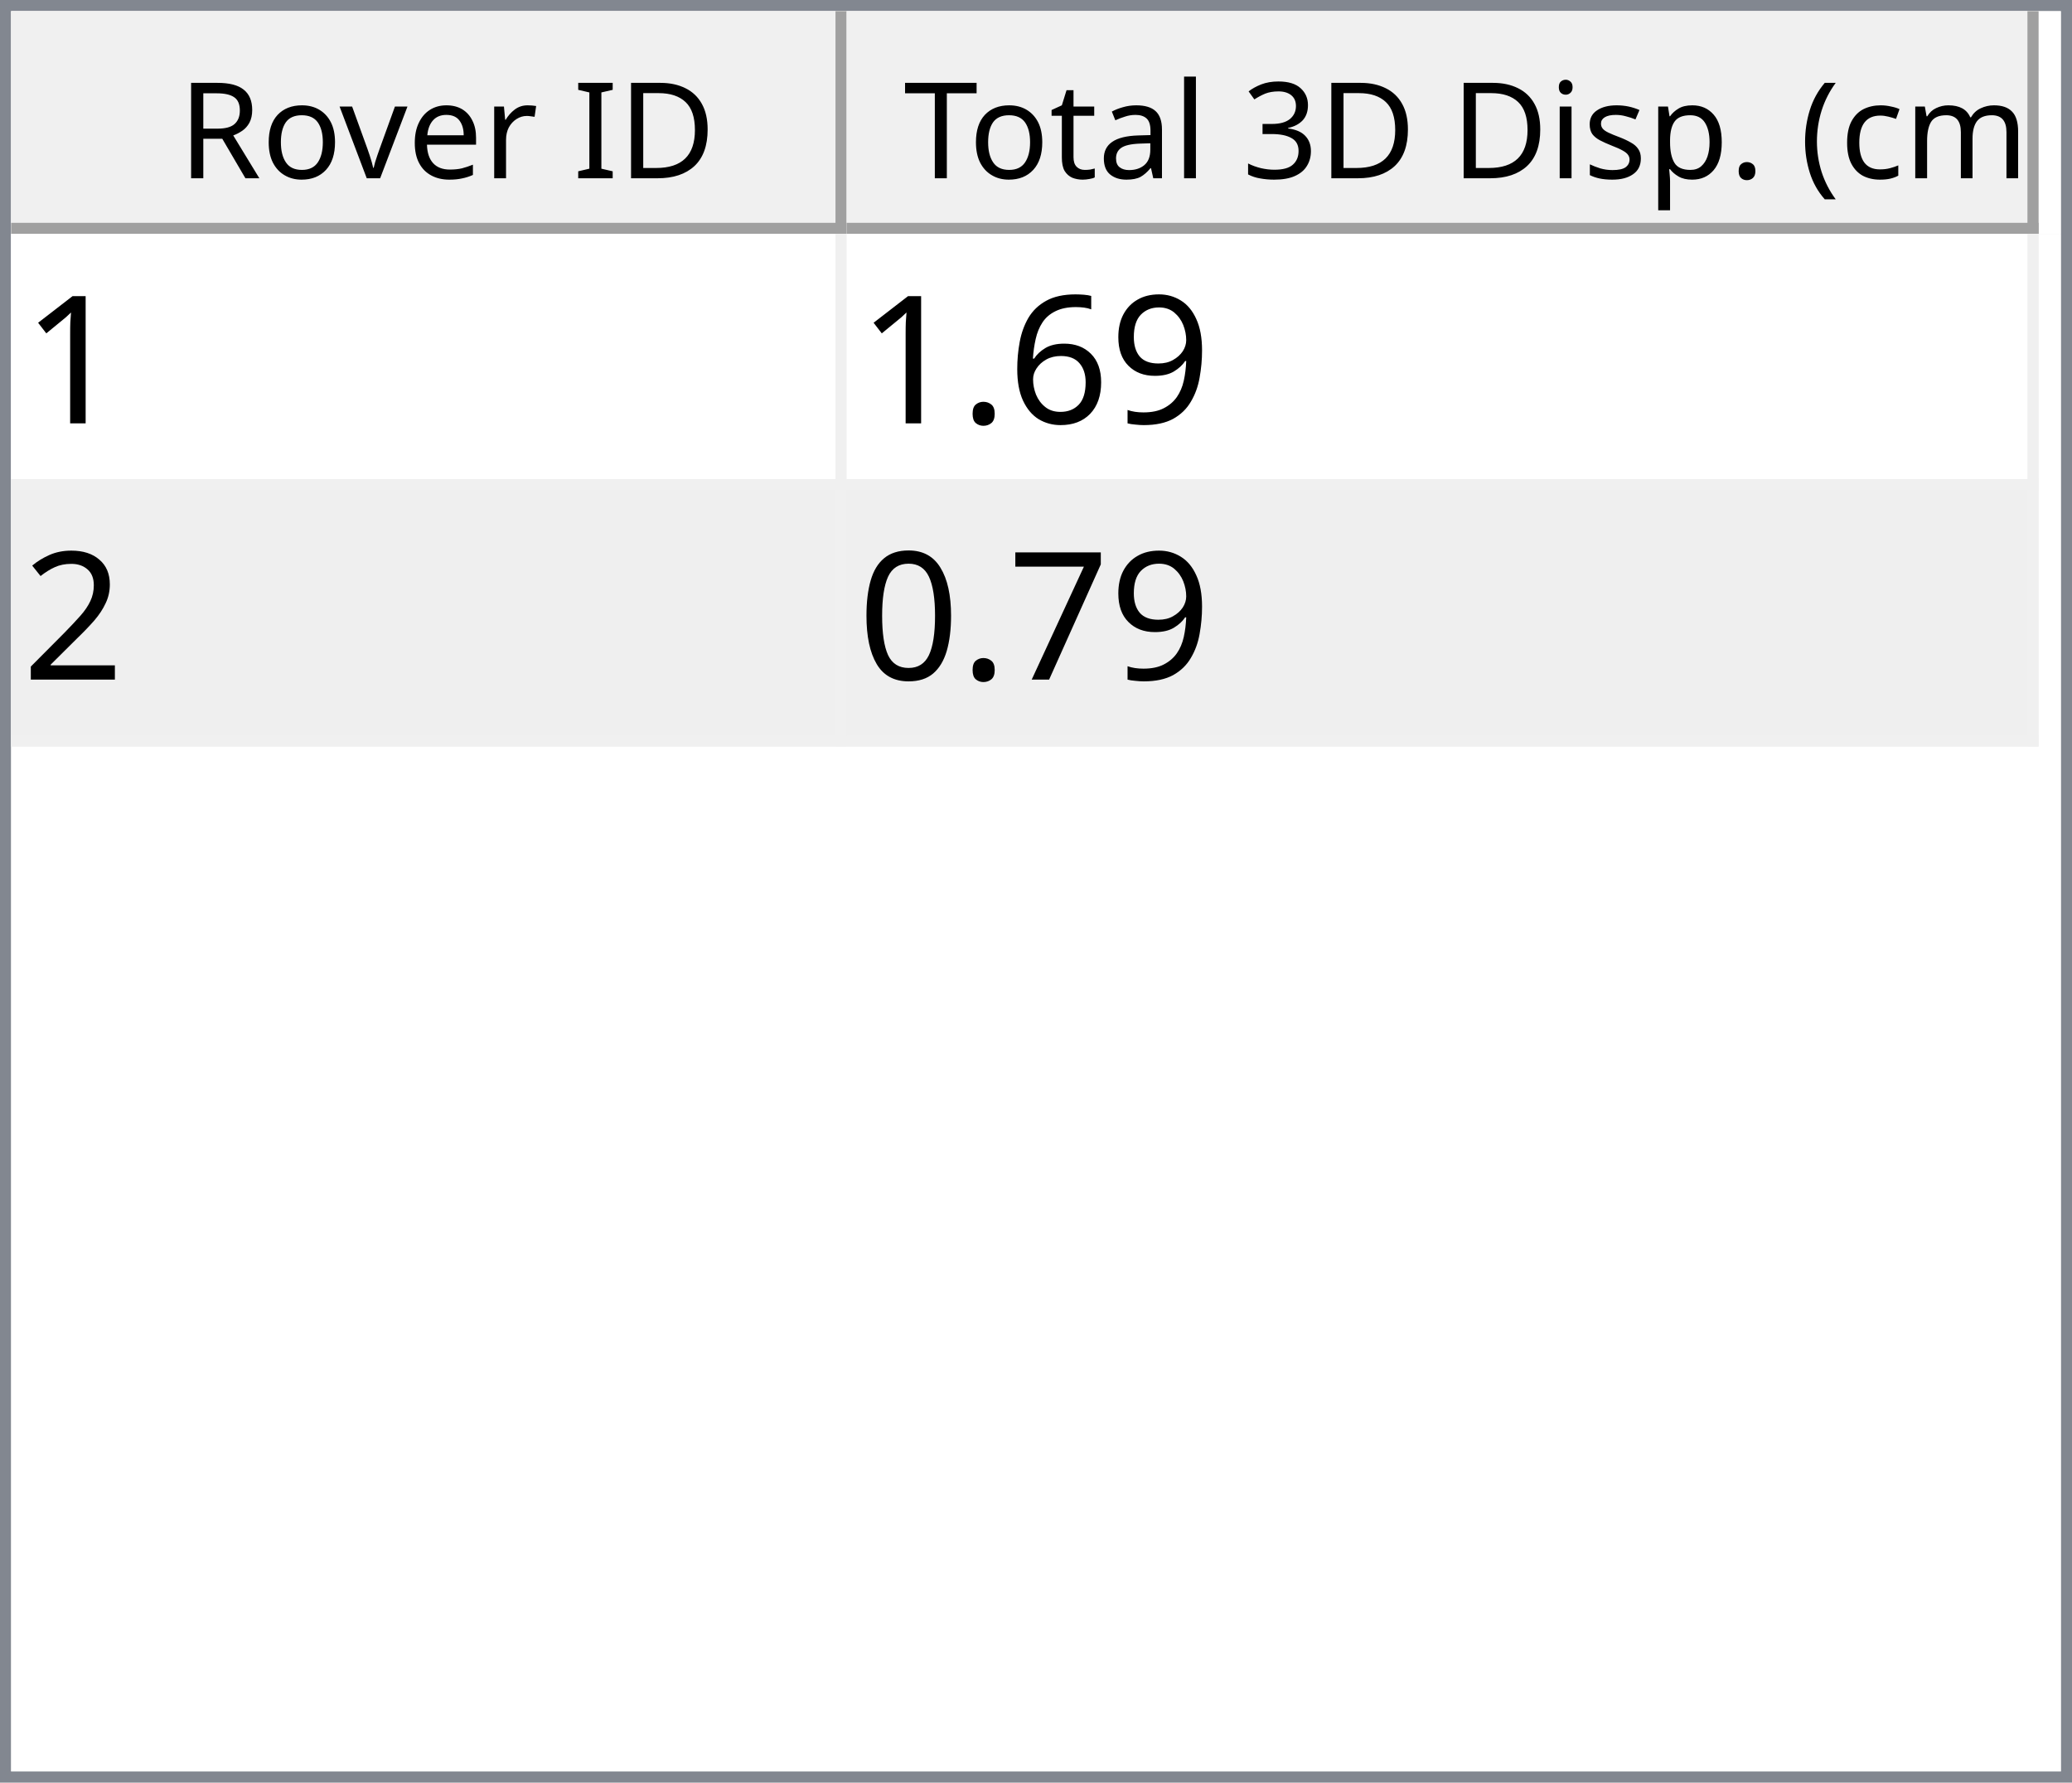
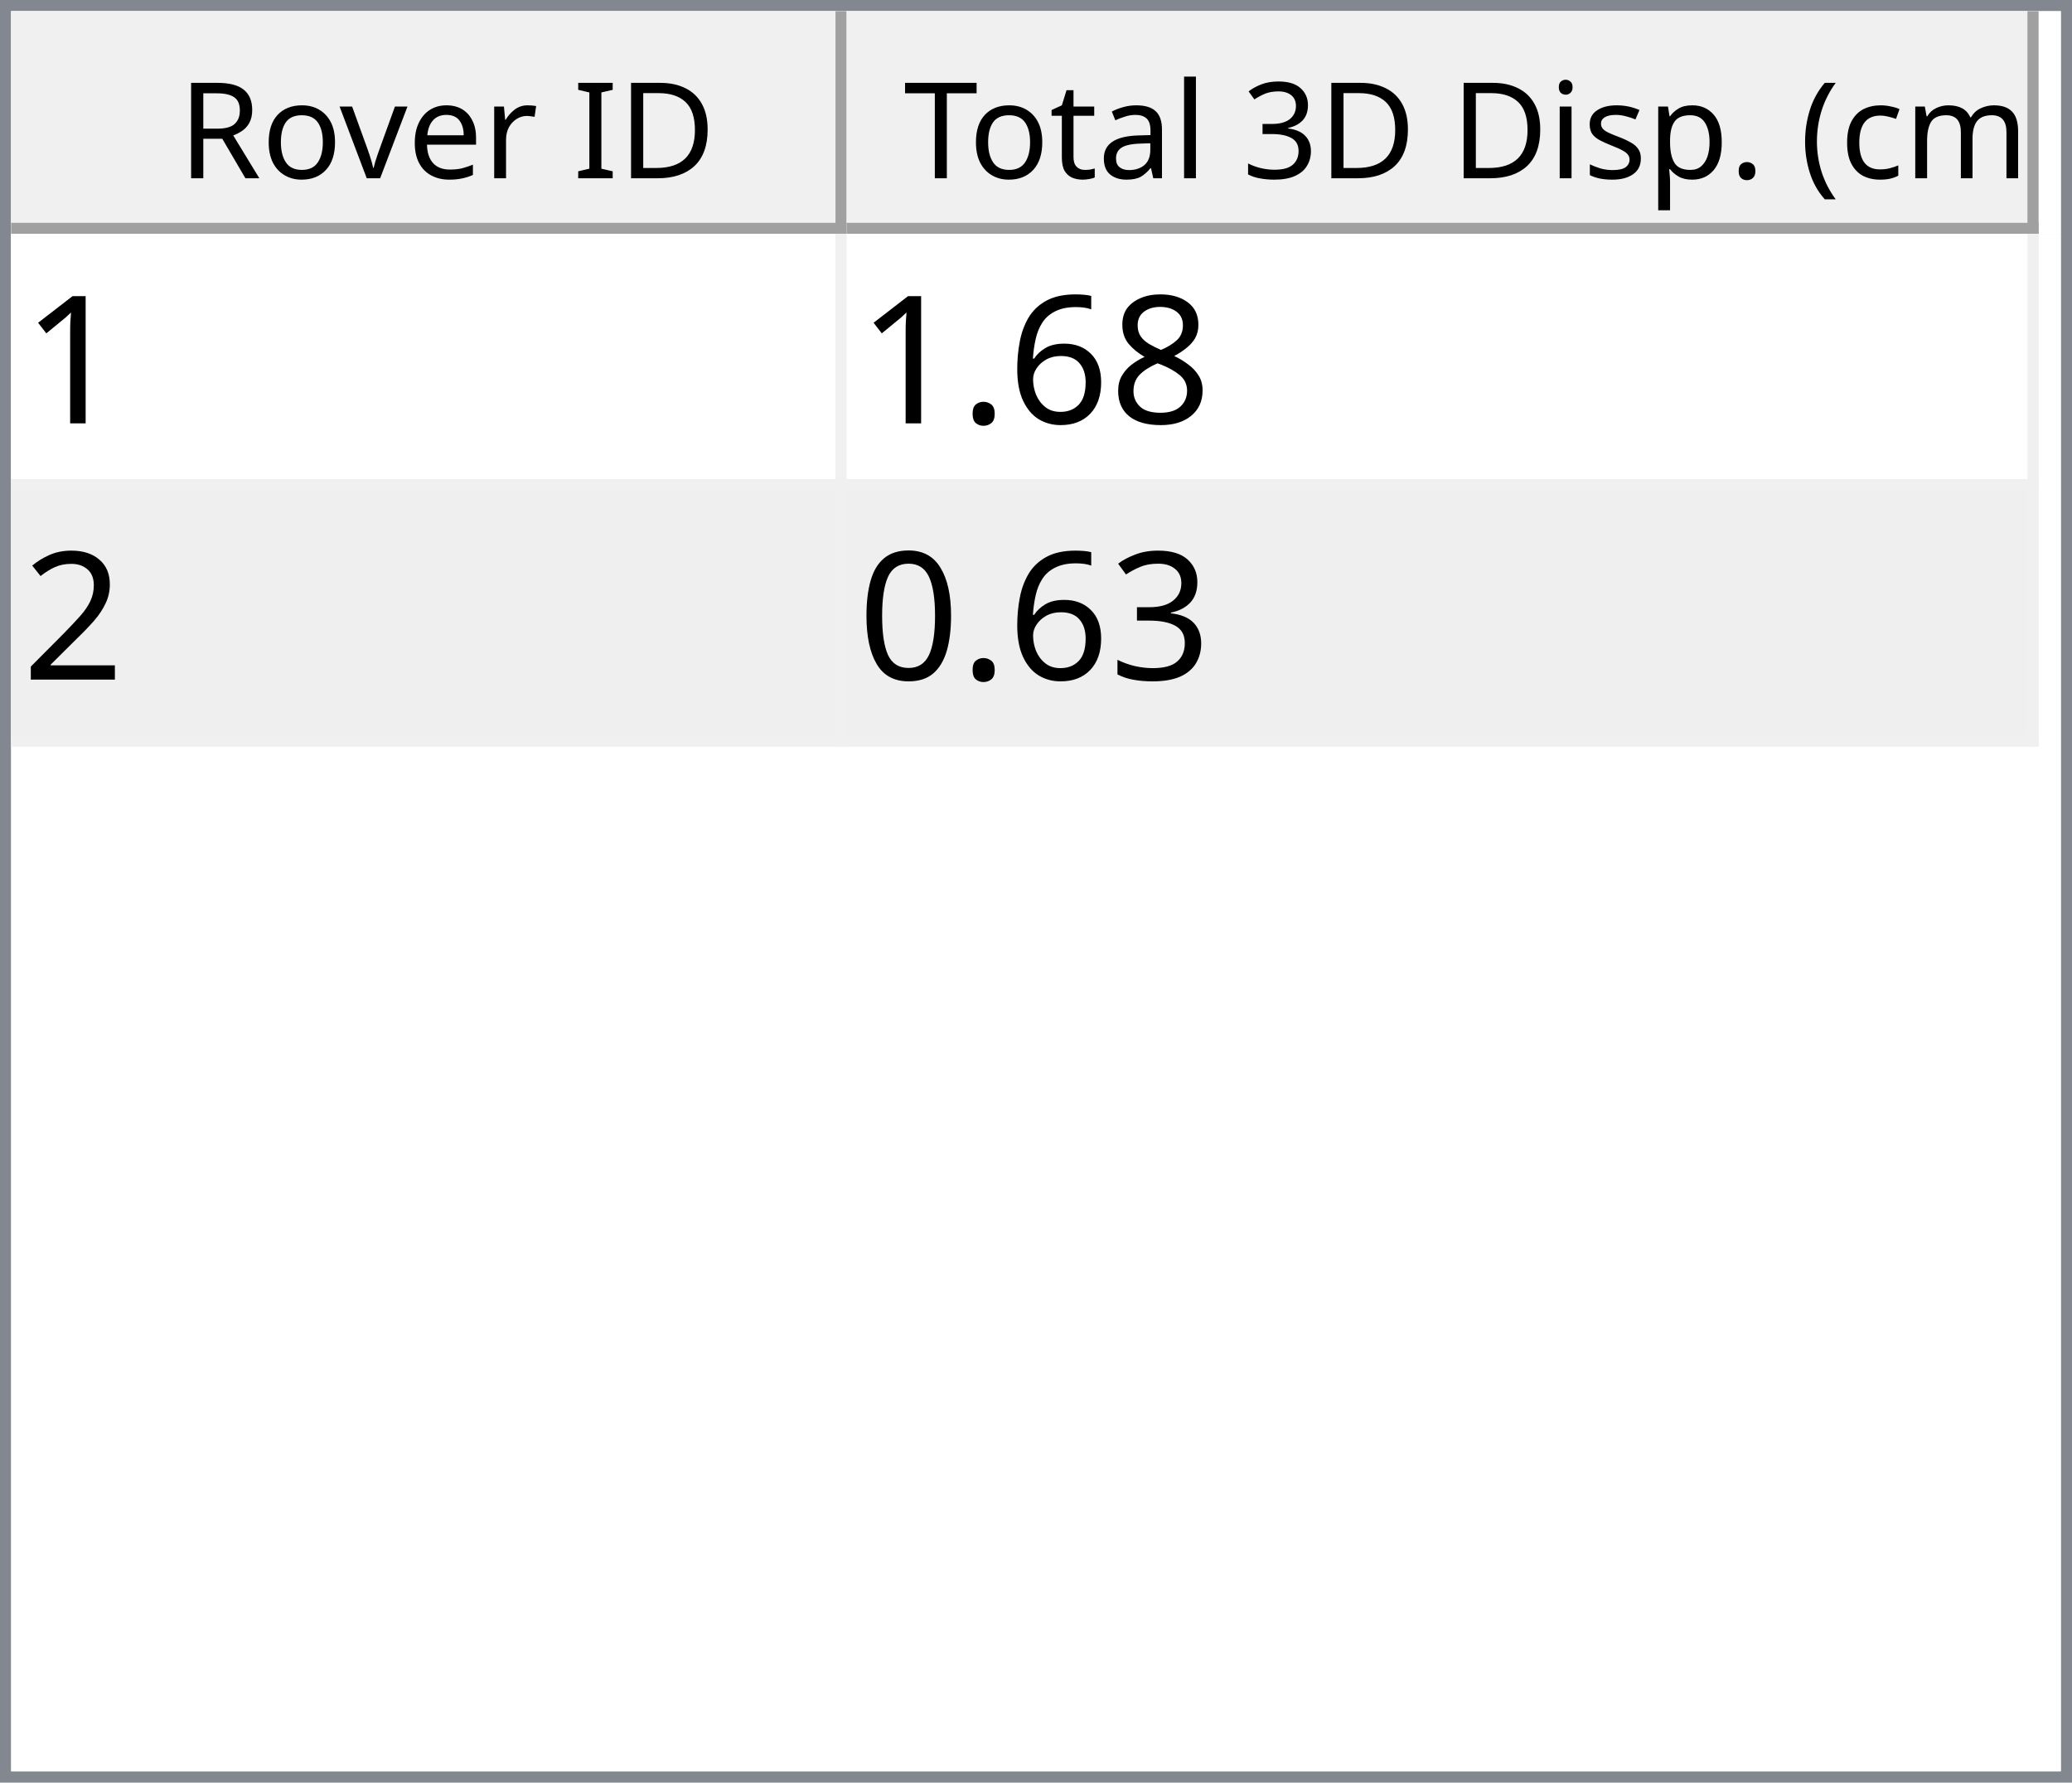
<svg xmlns="http://www.w3.org/2000/svg" style="fill-opacity:1; color-rendering:auto; color-interpolation:auto; text-rendering:auto; stroke:black; stroke-linecap:square; stroke-miterlimit:10; shape-rendering:auto; stroke-opacity:1; fill:black; stroke-dasharray:none; font-weight:normal; stroke-width:1; font-family:'Dialog'; font-style:normal; stroke-linejoin:miter; font-size:12px; stroke-dashoffset:0; image-rendering:auto;" width="186" height="160">
  <defs id="genericDefs" />
  <g>
    <defs id="defs1">
      <clipPath clipPathUnits="userSpaceOnUse" id="clipPath1">
        <path d="M0 0 L186 0 L186 160 L0 160 L0 0 Z" />
      </clipPath>
      <clipPath clipPathUnits="userSpaceOnUse" id="clipPath2">
        <path d="M0 0 L0 160 L186 160 L186 0 Z" />
      </clipPath>
      <clipPath clipPathUnits="userSpaceOnUse" id="clipPath3">
        <path d="M0 0 L0 20 L184 20 L184 0 Z" />
      </clipPath>
      <clipPath clipPathUnits="userSpaceOnUse" id="clipPath4">
        <path d="M0 0 L0 20 L75 20 L75 0 Z" />
      </clipPath>
      <clipPath clipPathUnits="userSpaceOnUse" id="clipPath5">
        <path d="M1 1 L1 19 L74 19 L74 1 Z" />
      </clipPath>
      <clipPath clipPathUnits="userSpaceOnUse" id="clipPath6">
        <path d="M0 0 L0 18 L73 18 L73 0 Z" />
      </clipPath>
      <clipPath clipPathUnits="userSpaceOnUse" id="clipPath7">
        <path d="M-0.5 -0.5 L-0.5 19.5 L74.5 19.5 L74.5 -0.5 Z" />
      </clipPath>
      <clipPath clipPathUnits="userSpaceOnUse" id="clipPath8">
        <path d="M0 0 L0 20 L107 20 L107 0 Z" />
      </clipPath>
      <clipPath clipPathUnits="userSpaceOnUse" id="clipPath9">
        <path d="M1 1 L1 19 L106 19 L106 1 Z" />
      </clipPath>
      <clipPath clipPathUnits="userSpaceOnUse" id="clipPath10">
        <path d="M0 0 L0 18 L105 18 L105 0 Z" />
      </clipPath>
      <clipPath clipPathUnits="userSpaceOnUse" id="clipPath11">
        <path d="M-0.5 -0.5 L-0.5 19.5 L106.5 19.5 L106.5 -0.5 Z" />
      </clipPath>
      <clipPath clipPathUnits="userSpaceOnUse" id="clipPath12">
        <path d="M0 0 L0 138 L184 138 L184 0 Z" />
      </clipPath>
      <clipPath clipPathUnits="userSpaceOnUse" id="clipPath13">
        <path d="M0 0 L0 46 L182 46 L182 0 Z" />
      </clipPath>
      <clipPath clipPathUnits="userSpaceOnUse" id="clipPath14">
        <path d="M-0.5 -0.5 L-0.5 45.5 L181.5 45.5 L181.5 -0.5 Z" />
      </clipPath>
      <clipPath clipPathUnits="userSpaceOnUse" id="clipPath15">
        <path d="M0 0 L0 22 L74 22 L74 0 Z" />
      </clipPath>
      <clipPath clipPathUnits="userSpaceOnUse" id="clipPath16">
        <path d="M0 0 L0 22 L106 22 L106 0 Z" />
      </clipPath>
      <font horiz-adv-x="64.551" id="font1">
        <font-face ascent="107.91" descent="25.098" units-per-em="100" style="font-style:normal; font-family:Segoe UI; font-weight:normal;" />
        <missing-glyph horiz-adv-x="64.551" d="M8.109 0 L8.109 68.266 L56.453 68.266 L56.453 0 L8.109 0 ZM15.328 7.234 L49.219 7.234 L49.219 61.031 L15.328 61.031 L15.328 7.234 Z" />
        <glyph unicode="D" horiz-adv-x="70.117" d="M9.188 0 L9.188 70.016 L28.516 70.016 Q65.531 70.016 65.531 35.891 Q65.531 19.672 55.25 9.836 Q44.969 0 27.734 0 L9.188 0 ZM17.391 62.594 L17.391 7.422 L27.828 7.422 Q41.609 7.422 49.273 14.797 Q56.938 22.172 56.938 35.688 Q56.938 62.594 28.328 62.594 L17.391 62.594 Z" />
        <glyph unicode="I" horiz-adv-x="26.611" d="M17.391 0 L9.188 0 L9.188 70.016 L17.391 70.016 L17.391 0 Z" />
        <glyph unicode=" " horiz-adv-x="27.393" d="" />
        <glyph unicode="r" horiz-adv-x="34.766" d="M34.188 41.891 Q32.078 43.5 28.125 43.5 Q23 43.5 19.555 38.672 Q16.109 33.844 16.109 25.484 L16.109 0 L8.109 0 L8.109 50 L16.109 50 L16.109 39.703 L16.312 39.703 Q18.016 44.969 21.531 47.922 Q25.047 50.875 29.391 50.875 Q32.516 50.875 34.188 50.203 L34.188 41.891 Z" />
        <glyph unicode="e" horiz-adv-x="52.295" d="M48.297 23 L12.984 23 Q13.188 14.656 17.484 10.109 Q21.781 5.562 29.297 5.562 Q37.75 5.562 44.828 11.141 L44.828 3.609 Q38.234 -1.172 27.391 -1.172 Q16.797 -1.172 10.742 5.641 Q4.688 12.453 4.688 24.812 Q4.688 36.469 11.305 43.82 Q17.922 51.172 27.734 51.172 Q37.547 51.172 42.922 44.828 Q48.297 38.484 48.297 27.203 L48.297 23 ZM40.094 29.781 Q40.047 36.719 36.75 40.578 Q33.453 44.438 27.594 44.438 Q21.922 44.438 17.969 40.383 Q14.016 36.328 13.094 29.781 L40.094 29.781 Z" />
        <glyph unicode="v" horiz-adv-x="47.9" d="M47.406 50 L27.484 0 L19.625 0 L0.688 50 L9.469 50 L22.172 13.672 Q23.578 9.672 23.922 6.688 L24.125 6.688 Q24.609 10.453 25.688 13.484 L38.969 50 L47.406 50 Z" />
        <glyph unicode="o" horiz-adv-x="58.594" d="M29 -1.172 Q17.922 -1.172 11.305 5.836 Q4.688 12.844 4.688 24.422 Q4.688 37.016 11.57 44.094 Q18.453 51.172 30.172 51.172 Q41.359 51.172 47.633 44.289 Q53.906 37.406 53.906 25.203 Q53.906 13.234 47.141 6.031 Q40.375 -1.172 29 -1.172 ZM29.594 44.438 Q21.875 44.438 17.383 39.188 Q12.891 33.938 12.891 24.703 Q12.891 15.828 17.43 10.695 Q21.969 5.562 29.594 5.562 Q37.359 5.562 41.531 10.594 Q45.703 15.625 45.703 24.906 Q45.703 34.281 41.531 39.359 Q37.359 44.438 29.594 44.438 Z" />
        <glyph unicode="R" horiz-adv-x="59.814" d="M59.375 0 L49.609 0 L37.891 19.625 Q36.281 22.359 34.766 24.289 Q33.25 26.219 31.664 27.438 Q30.078 28.656 28.25 29.219 Q26.422 29.781 24.125 29.781 L17.391 29.781 L17.391 0 L9.188 0 L9.188 70.016 L30.078 70.016 Q34.672 70.016 38.555 68.867 Q42.438 67.719 45.289 65.375 Q48.141 63.031 49.758 59.547 Q51.375 56.062 51.375 51.375 Q51.375 47.703 50.273 44.656 Q49.172 41.609 47.148 39.211 Q45.125 36.812 42.266 35.133 Q39.406 33.453 35.844 32.516 L35.844 32.328 Q37.594 31.547 38.891 30.547 Q40.188 29.547 41.359 28.18 Q42.531 26.812 43.68 25.078 Q44.828 23.344 46.234 21.047 L59.375 0 ZM17.391 62.594 L17.391 37.203 L28.516 37.203 Q31.594 37.203 34.203 38.133 Q36.812 39.062 38.719 40.797 Q40.625 42.531 41.703 45.047 Q42.781 47.562 42.781 50.688 Q42.781 56.297 39.141 59.445 Q35.5 62.594 28.609 62.594 L17.391 62.594 Z" />
        <glyph unicode=")" horiz-adv-x="30.176" d="M8.297 -15.922 L1.172 -15.922 Q16.406 2.344 16.406 26.812 Q16.406 51.469 1.078 70.016 L8.297 70.016 Q23.531 52.156 23.531 26.703 Q23.531 1.375 8.297 -15.922 Z" />
        <glyph unicode="m" horiz-adv-x="86.133" d="M79.109 0 L71.094 0 L71.094 28.719 Q71.094 37.016 68.531 40.727 Q65.969 44.438 59.906 44.438 Q54.781 44.438 51.195 39.75 Q47.609 35.062 47.609 28.516 L47.609 0 L39.594 0 L39.594 29.688 Q39.594 44.438 28.219 44.438 Q22.953 44.438 19.531 40.016 Q16.109 35.594 16.109 28.516 L16.109 0 L8.109 0 L8.109 50 L16.109 50 L16.109 42.094 L16.312 42.094 Q21.625 51.172 31.844 51.172 Q36.969 51.172 40.773 48.312 Q44.578 45.453 46 40.828 Q51.562 51.172 62.594 51.172 Q79.109 51.172 79.109 30.812 L79.109 0 Z" />
        <glyph unicode="c" horiz-adv-x="46.191" d="M42.188 2.297 Q36.422 -1.172 28.516 -1.172 Q17.828 -1.172 11.258 5.789 Q4.688 12.75 4.688 23.828 Q4.688 36.188 11.766 43.68 Q18.844 51.172 30.672 51.172 Q37.25 51.172 42.281 48.734 L42.281 40.531 Q36.719 44.438 30.375 44.438 Q22.703 44.438 17.797 38.945 Q12.891 33.453 12.891 24.516 Q12.891 15.719 17.508 10.641 Q22.125 5.562 29.891 5.562 Q36.422 5.562 42.188 9.906 L42.188 2.297 Z" />
        <glyph unicode="(" horiz-adv-x="30.176" d="M29.109 -15.922 L21.969 -15.922 Q6.844 1.375 6.844 26.703 Q6.844 52.156 21.969 70.016 L29.203 70.016 Q13.875 51.469 13.875 26.812 Q13.875 2.344 29.109 -15.922 Z" />
        <glyph unicode="." horiz-adv-x="21.68" d="M10.891 -1.078 Q8.641 -1.078 7.055 0.539 Q5.469 2.156 5.469 4.391 Q5.469 6.641 7.055 8.273 Q8.641 9.906 10.891 9.906 Q13.188 9.906 14.797 8.273 Q16.406 6.641 16.406 4.391 Q16.406 2.156 14.797 0.539 Q13.188 -1.078 10.891 -1.078 Z" />
        <glyph unicode="p" horiz-adv-x="58.789" d="M16.312 7.234 L16.109 7.234 L16.109 -23 L8.109 -23 L8.109 50 L16.109 50 L16.109 41.219 L16.312 41.219 Q22.219 51.172 33.594 51.172 Q43.266 51.172 48.688 44.461 Q54.109 37.75 54.109 26.469 Q54.109 13.922 48 6.375 Q41.891 -1.172 31.297 -1.172 Q21.578 -1.172 16.312 7.234 ZM16.109 27.391 L16.109 20.406 Q16.109 14.203 20.141 9.883 Q24.172 5.562 30.375 5.562 Q37.641 5.562 41.773 11.133 Q45.906 16.703 45.906 26.609 Q45.906 34.969 42.047 39.703 Q38.188 44.438 31.594 44.438 Q24.609 44.438 20.359 39.578 Q16.109 34.719 16.109 27.391 Z" />
        <glyph unicode="s" horiz-adv-x="42.432" d="M5.078 1.812 L5.078 10.406 Q11.625 5.562 19.484 5.562 Q30.031 5.562 30.031 12.594 Q30.031 14.594 29.125 15.992 Q28.219 17.391 26.68 18.461 Q25.141 19.531 23.07 20.383 Q21 21.234 18.609 22.172 Q15.281 23.484 12.766 24.828 Q10.25 26.172 8.57 27.859 Q6.891 29.547 6.031 31.695 Q5.172 33.844 5.172 36.719 Q5.172 40.234 6.789 42.945 Q8.406 45.656 11.086 47.484 Q13.766 49.312 17.211 50.242 Q20.656 51.172 24.312 51.172 Q30.812 51.172 35.938 48.922 L35.938 40.828 Q30.422 44.438 23.25 44.438 Q21 44.438 19.195 43.922 Q17.391 43.406 16.094 42.477 Q14.797 41.547 14.086 40.258 Q13.375 38.969 13.375 37.406 Q13.375 35.453 14.086 34.133 Q14.797 32.812 16.164 31.789 Q17.531 30.766 19.484 29.938 Q21.438 29.109 23.922 28.125 Q27.25 26.859 29.883 25.516 Q32.516 24.172 34.375 22.484 Q36.234 20.797 37.234 18.602 Q38.234 16.406 38.234 13.375 Q38.234 9.672 36.602 6.938 Q34.969 4.203 32.234 2.398 Q29.5 0.594 25.93 -0.289 Q22.359 -1.172 18.453 -1.172 Q10.75 -1.172 5.078 1.812 Z" />
        <glyph unicode="i" horiz-adv-x="24.219" d="M12.203 62.703 Q10.062 62.703 8.547 64.164 Q7.031 65.625 7.031 67.875 Q7.031 70.125 8.547 71.609 Q10.062 73.094 12.203 73.094 Q14.406 73.094 15.945 71.609 Q17.484 70.125 17.484 67.875 Q17.484 65.719 15.945 64.211 Q14.406 62.703 12.203 62.703 ZM16.109 0 L8.109 0 L8.109 50 L16.109 50 L16.109 0 Z" />
        <glyph unicode="3" horiz-adv-x="53.906" d="M46.531 19.828 Q46.531 15.094 44.75 11.211 Q42.969 7.328 39.719 4.57 Q36.469 1.812 31.93 0.297 Q27.391 -1.219 21.922 -1.219 Q11.922 -1.219 6 2.594 L6 11.188 Q13.094 5.609 22.219 5.609 Q25.875 5.609 28.828 6.539 Q31.781 7.469 33.906 9.227 Q36.031 10.984 37.18 13.477 Q38.328 15.969 38.328 19.094 Q38.328 32.812 18.797 32.812 L12.984 32.812 L12.984 39.594 L18.5 39.594 Q35.797 39.594 35.797 52.484 Q35.797 64.406 22.609 64.406 Q15.188 64.406 8.688 59.422 L8.688 67.188 Q15.375 71.188 24.609 71.188 Q29 71.188 32.57 69.969 Q36.141 68.75 38.68 66.555 Q41.219 64.359 42.609 61.281 Q44 58.203 44 54.5 Q44 40.672 30.031 36.719 L30.031 36.531 Q33.594 36.141 36.625 34.797 Q39.656 33.453 41.852 31.305 Q44.047 29.156 45.289 26.25 Q46.531 23.344 46.531 19.828 Z" />
        <glyph unicode="l" horiz-adv-x="24.219" d="M16.109 0 L8.109 0 L8.109 74.031 L16.109 74.031 L16.109 0 Z" />
        <glyph unicode="a" horiz-adv-x="50.879" d="M43.891 0 L35.891 0 L35.891 7.812 L35.688 7.812 Q30.469 -1.172 20.312 -1.172 Q12.844 -1.172 8.617 2.781 Q4.391 6.734 4.391 13.281 Q4.391 27.297 20.906 29.594 L35.891 31.688 Q35.891 44.438 25.594 44.438 Q16.547 44.438 9.281 38.281 L9.281 46.484 Q16.656 51.172 26.266 51.172 Q43.891 51.172 43.891 32.516 L43.891 0 ZM35.891 25.297 L23.828 23.641 Q18.266 22.859 15.43 20.875 Q12.594 18.891 12.594 13.875 Q12.594 10.203 15.211 7.883 Q17.828 5.562 22.172 5.562 Q28.125 5.562 32.008 9.742 Q35.891 13.922 35.891 20.312 L35.891 25.297 Z" />
        <glyph unicode="t" horiz-adv-x="33.887" d="M31.297 0.484 Q28.469 -1.078 23.828 -1.078 Q10.688 -1.078 10.688 13.578 L10.688 43.172 L2.094 43.172 L2.094 50 L10.688 50 L10.688 62.203 L18.703 64.797 L18.703 50 L31.297 50 L31.297 43.172 L18.703 43.172 L18.703 14.984 Q18.703 9.969 20.414 7.82 Q22.125 5.672 26.078 5.672 Q29.109 5.672 31.297 7.328 L31.297 0.484 Z" />
        <glyph unicode="T" horiz-adv-x="52.393" d="M50.594 62.594 L30.375 62.594 L30.375 0 L22.172 0 L22.172 62.594 L2 62.594 L2 70.016 L50.594 70.016 L50.594 62.594 Z" />
      </font>
      <font horiz-adv-x="75.0" id="font2">
        <font-face ascent="100.537" descent="21.973" units-per-em="100" style="font-style:normal; font-family:sans-serif; font-weight:normal;" />
        <missing-glyph horiz-adv-x="75.0" d="M12.5 0 L12.5 62.5 L62.5 62.5 L62.5 0 L12.5 0 ZM14.062 1.562 L60.938 1.562 L60.938 60.938 L14.062 60.938 L14.062 1.562 Z" />
        <glyph unicode="1" horiz-adv-x="55.615" d="M37.25 0 L28.469 0 L28.469 56 Q25.297 52.984 20.141 49.953 Q14.984 46.922 10.891 45.406 L10.891 53.906 Q18.266 57.375 23.781 62.305 Q29.297 67.234 31.594 71.875 L37.25 71.875 L37.25 0 Z" />
-         <glyph unicode="9" horiz-adv-x="55.615" d="M5.469 16.547 L13.922 17.328 Q14.984 11.375 18.016 8.688 Q21.047 6 25.781 6 Q29.828 6 32.883 7.859 Q35.938 9.719 37.891 12.82 Q39.844 15.922 41.164 21.195 Q42.484 26.469 42.484 31.938 Q42.484 32.516 42.438 33.688 Q39.797 29.5 35.234 26.883 Q30.672 24.266 25.344 24.266 Q16.453 24.266 10.305 30.711 Q4.156 37.156 4.156 47.703 Q4.156 58.594 10.578 65.234 Q17 71.875 26.656 71.875 Q33.641 71.875 39.43 68.117 Q45.219 64.359 48.219 57.398 Q51.219 50.438 51.219 37.25 Q51.219 23.531 48.242 15.406 Q45.266 7.281 39.383 3.031 Q33.5 -1.219 25.594 -1.219 Q17.188 -1.219 11.867 3.445 Q6.547 8.109 5.469 16.547 ZM41.453 48.141 Q41.453 55.719 37.43 60.156 Q33.406 64.594 27.734 64.594 Q21.875 64.594 17.531 59.812 Q13.188 55.031 13.188 47.406 Q13.188 40.578 17.312 36.305 Q21.438 32.031 27.484 32.031 Q33.594 32.031 37.523 36.305 Q41.453 40.578 41.453 48.141 Z" />
+         <glyph unicode="8" horiz-adv-x="55.615" d="M17.672 38.812 Q12.203 40.828 9.57 44.539 Q6.938 48.25 6.938 53.422 Q6.938 61.234 12.555 66.555 Q18.172 71.875 27.484 71.875 Q36.859 71.875 42.578 66.43 Q48.297 60.984 48.297 53.172 Q48.297 48.188 45.68 44.508 Q43.062 40.828 37.75 38.812 Q44.344 36.672 47.781 31.883 Q51.219 27.094 51.219 20.453 Q51.219 11.281 44.727 5.031 Q38.234 -1.219 27.641 -1.219 Q17.047 -1.219 10.547 5.055 Q4.047 11.328 4.047 20.703 Q4.047 27.688 7.594 32.398 Q11.141 37.109 17.672 38.812 ZM15.922 53.719 Q15.922 48.641 19.195 45.414 Q22.469 42.188 27.688 42.188 Q32.766 42.188 36.016 45.383 Q39.266 48.578 39.266 53.219 Q39.266 58.062 35.914 61.359 Q32.562 64.656 27.594 64.656 Q22.562 64.656 19.242 61.43 Q15.922 58.203 15.922 53.719 ZM13.094 20.656 Q13.094 16.891 14.875 13.375 Q16.656 9.859 20.172 7.93 Q23.688 6 27.734 6 Q34.031 6 38.133 10.055 Q42.234 14.109 42.234 20.359 Q42.234 26.703 38.016 30.859 Q33.797 35.016 27.438 35.016 Q21.234 35.016 17.164 30.914 Q13.094 26.812 13.094 20.656 Z" />
        <glyph unicode="6" horiz-adv-x="55.615" d="M49.75 54.047 L41.016 53.375 Q39.844 58.547 37.703 60.891 Q34.125 64.656 28.906 64.656 Q24.703 64.656 21.531 62.312 Q17.391 59.281 14.992 53.469 Q12.594 47.656 12.5 36.922 Q15.672 41.75 20.266 44.094 Q24.859 46.438 29.891 46.438 Q38.672 46.438 44.852 39.969 Q51.031 33.5 51.031 23.25 Q51.031 16.5 48.125 10.719 Q45.219 4.938 40.141 1.859 Q35.062 -1.219 28.609 -1.219 Q17.625 -1.219 10.695 6.859 Q3.766 14.938 3.766 33.5 Q3.766 54.25 11.422 63.672 Q18.109 71.875 29.438 71.875 Q37.891 71.875 43.289 67.141 Q48.688 62.406 49.75 54.047 ZM13.875 23.188 Q13.875 18.656 15.797 14.508 Q17.719 10.359 21.188 8.18 Q24.656 6 28.469 6 Q34.031 6 38.039 10.492 Q42.047 14.984 42.047 22.703 Q42.047 30.125 38.086 34.398 Q34.125 38.672 28.125 38.672 Q22.172 38.672 18.023 34.398 Q13.875 30.125 13.875 23.188 Z" />
        <glyph unicode="." horiz-adv-x="27.783" d="M9.078 0 L9.078 10.016 L19.094 10.016 L19.094 0 L9.078 0 Z" />
        <glyph unicode="2" horiz-adv-x="55.615" d="M50.344 8.453 L50.344 0 L3.031 0 Q2.938 3.172 4.047 6.109 Q5.859 10.938 9.836 15.625 Q13.812 20.312 21.344 26.469 Q33.016 36.031 37.117 41.625 Q41.219 47.219 41.219 52.203 Q41.219 57.422 37.477 61.008 Q33.734 64.594 27.734 64.594 Q21.391 64.594 17.578 60.789 Q13.766 56.984 13.719 50.25 L4.688 51.172 Q5.609 61.281 11.664 66.578 Q17.719 71.875 27.938 71.875 Q38.234 71.875 44.242 66.164 Q50.25 60.453 50.25 52 Q50.25 47.703 48.492 43.555 Q46.734 39.406 42.656 34.812 Q38.578 30.219 29.109 22.219 Q21.188 15.578 18.945 13.211 Q16.703 10.844 15.234 8.453 L50.344 8.453 Z" />
-         <glyph unicode="7" horiz-adv-x="55.615" d="M4.734 62.203 L4.734 70.656 L51.078 70.656 L51.078 63.812 Q44.234 56.547 37.523 44.484 Q30.812 32.422 27.156 19.672 Q24.516 10.688 23.781 0 L14.75 0 Q14.891 8.453 18.062 20.414 Q21.234 32.375 27.172 43.484 Q33.109 54.594 39.797 62.203 L4.734 62.203 Z" />
+         <glyph unicode="3" horiz-adv-x="55.615" d="M4.203 18.891 L12.984 20.062 Q14.5 12.594 18.141 9.297 Q21.781 6 27 6 Q33.203 6 37.477 10.297 Q41.75 14.594 41.75 20.953 Q41.75 27 37.797 30.93 Q33.844 34.859 27.734 34.859 Q25.25 34.859 21.531 33.891 L22.516 41.609 Q23.391 41.5 23.922 41.5 Q29.547 41.5 34.039 44.43 Q38.531 47.359 38.531 53.469 Q38.531 58.297 35.258 61.477 Q31.984 64.656 26.812 64.656 Q21.688 64.656 18.266 61.43 Q14.844 58.203 13.875 51.766 L5.078 53.328 Q6.688 62.156 12.398 67.016 Q18.109 71.875 26.609 71.875 Q32.469 71.875 37.398 69.359 Q42.328 66.844 44.945 62.5 Q47.562 58.156 47.562 53.266 Q47.562 48.641 45.07 44.828 Q42.578 41.016 37.703 38.766 Q44.047 37.312 47.562 32.695 Q51.078 28.078 51.078 21.141 Q51.078 11.766 44.242 5.25 Q37.406 -1.266 26.953 -1.266 Q17.531 -1.266 11.305 4.352 Q5.078 9.969 4.203 18.891 Z" />
        <glyph unicode="0" horiz-adv-x="55.615" d="M4.156 35.297 Q4.156 48 6.766 55.742 Q9.375 63.484 14.523 67.68 Q19.672 71.875 27.484 71.875 Q33.25 71.875 37.594 69.555 Q41.938 67.234 44.773 62.867 Q47.609 58.5 49.219 52.227 Q50.828 45.953 50.828 35.297 Q50.828 22.703 48.242 14.969 Q45.656 7.234 40.508 3.008 Q35.359 -1.219 27.484 -1.219 Q17.141 -1.219 11.234 6.203 Q4.156 15.141 4.156 35.297 ZM13.188 35.297 Q13.188 17.672 17.312 11.836 Q21.438 6 27.484 6 Q33.547 6 37.672 11.859 Q41.797 17.719 41.797 35.297 Q41.797 52.984 37.672 58.789 Q33.547 64.594 27.391 64.594 Q21.344 64.594 17.719 59.469 Q13.188 52.938 13.188 35.297 Z" />
      </font>
    </defs>
    <g style="fill:white; stroke:white;">
      <rect x="0" y="0" width="186" style="clip-path:url(#clipPath1); stroke:none;" height="160" />
    </g>
    <g style="fill:white; text-rendering:optimizeSpeed; color-rendering:optimizeSpeed; image-rendering:optimizeSpeed; shape-rendering:crispEdges; stroke:white; color-interpolation:sRGB;">
      <rect x="0" width="186" height="160" y="0" style="stroke:none;" />
      <path style="stroke:none;" d="M0 160 L186 160 L186 0 L0 0 Z" />
    </g>
    <g style="fill:rgb(240,240,240); font-family:'Segoe UI'; stroke:rgb(240,240,240);">
      <rect x="0" y="0" width="186" style="clip-path:url(#clipPath2); stroke:none;" height="160" />
    </g>
    <g style="fill:rgb(130,135,144); font-family:'Segoe UI'; stroke:rgb(130,135,144);">
      <path d="M0 0 L186 0 L186 160 L0 160 L0 0 ZM1 1 L185 1 L185 159 L1 159 L1 1 Z" style="fill-rule:evenodd; clip-path:url(#clipPath2); stroke:none;" />
    </g>
    <g style="fill:white; font-family:'Segoe UI'; stroke:white;" transform="translate(1,1)">
      <rect x="0" y="0" width="184" style="clip-path:url(#clipPath3); stroke:none;" height="20" />
    </g>
    <g style="fill:rgb(240,240,240); font-family:'Segoe UI'; stroke:rgb(240,240,240);" transform="translate(1,1)">
      <rect x="0" y="0" width="75" style="clip-path:url(#clipPath4); stroke:none;" height="20" />
    </g>
    <g style="font-family:'Segoe UI';" transform="translate(2,2)">
      <text x="14" xml:space="preserve" y="14" style="clip-path:url(#clipPath6); stroke:none;">Rover ID</text>
    </g>
    <g style="fill:rgb(160,160,160); font-family:'Segoe UI'; stroke:rgb(160,160,160); stroke-linejoin:bevel;" transform="translate(1.5,1.5)">
      <line x1="74" x2="74" y1="0" style="fill:none; clip-path:url(#clipPath7);" y2="19" />
    </g>
    <g style="fill:rgb(160,160,160); font-family:'Segoe UI'; stroke:rgb(160,160,160); stroke-linejoin:bevel;" transform="matrix(1,0,0,1,1,1) translate(0.5,0.5)">
      <line x1="0" x2="74" y1="19" style="fill:none; clip-path:url(#clipPath7);" y2="19" />
    </g>
    <g style="fill:rgb(240,240,240); font-family:'Segoe UI'; stroke:rgb(240,240,240);" transform="translate(76,1)">
      <rect x="0" y="0" width="107" style="clip-path:url(#clipPath8); stroke:none;" height="20" />
    </g>
    <g style="font-family:'Segoe UI';" transform="translate(77,2)">
      <text x="1" xml:space="preserve" y="14" style="clip-path:url(#clipPath10); stroke:none;"> Total 3D Disp. (cm)</text>
    </g>
    <g style="fill:rgb(160,160,160); font-family:'Segoe UI'; stroke:rgb(160,160,160); stroke-linejoin:bevel;" transform="translate(76.5,1.5)">
      <line x1="106" x2="106" y1="0" style="fill:none; clip-path:url(#clipPath11);" y2="19" />
    </g>
    <g style="fill:rgb(160,160,160); font-family:'Segoe UI'; stroke:rgb(160,160,160); stroke-linejoin:bevel;" transform="matrix(1,0,0,1,76,1) translate(0.5,0.5)">
      <line x1="0" x2="106" y1="19" style="fill:none; clip-path:url(#clipPath11);" y2="19" />
    </g>
    <g style="fill:white; font-family:'Segoe UI'; stroke:white;" transform="translate(1,21)">
      <rect x="0" y="0" width="184" style="clip-path:url(#clipPath12); stroke:none;" height="138" />
    </g>
    <g style="fill:rgb(240,240,240); font-size:16px; font-family:sans-serif; stroke:rgb(240,240,240);" transform="translate(1,21)">
      <rect x="0" y="0" width="182" style="clip-path:url(#clipPath13); stroke:none;" height="46" />
      <line transform="translate(0.5,0.5)" x1="0" x2="181" y1="22" style="clip-path:url(#clipPath14); fill:none; stroke-linejoin:bevel;" y2="22" />
    </g>
    <g transform="matrix(1,0,0,1,1,21) translate(0.5,0.5)" style="fill:rgb(240,240,240); font-size:16px; font-family:sans-serif; stroke:rgb(240,240,240); stroke-linejoin:bevel;">
      <line x1="0" x2="181" y1="45" style="fill:none; clip-path:url(#clipPath14);" y2="45" />
    </g>
    <g transform="matrix(1,0,0,1,1,21) translate(0.5,0.5)" style="fill:rgb(240,240,240); font-size:16px; font-family:sans-serif; stroke:rgb(240,240,240); stroke-linejoin:bevel;">
      <line x1="74" x2="74" y1="0" style="fill:none; clip-path:url(#clipPath14);" y2="45" />
    </g>
    <g transform="matrix(1,0,0,1,1,21) translate(0.5,0.5)" style="fill:rgb(240,240,240); font-size:16px; font-family:sans-serif; stroke:rgb(240,240,240); stroke-linejoin:bevel;">
      <line x1="181" x2="181" y1="0" style="fill:none; clip-path:url(#clipPath14);" y2="45" />
    </g>
    <g style="fill:white; font-size:16px; font-family:sans-serif; stroke:white;" transform="matrix(1,0,0,1,1,21)">
      <rect x="0" y="0" width="74" style="clip-path:url(#clipPath15); stroke:none;" height="22" />
      <text x="1" y="17" style="fill:black; clip-path:url(#clipPath15); stroke:none;" xml:space="preserve">1</text>
    </g>
    <g style="fill:white; font-size:16px; font-family:sans-serif; stroke:white;" transform="matrix(1,0,0,1,1,21) translate(75,0)">
      <rect x="0" y="0" width="106" style="clip-path:url(#clipPath16); stroke:none;" height="22" />
-       <text x="1" y="17" style="fill:black; clip-path:url(#clipPath16); stroke:none;" xml:space="preserve">1.69</text>
+       <text x="1" y="17" style="fill:black; clip-path:url(#clipPath16); stroke:none;" xml:space="preserve">1.68</text>
    </g>
    <g style="fill:rgb(239,239,239); font-size:16px; font-family:sans-serif; stroke:rgb(239,239,239);" transform="matrix(1,0,0,1,1,21) translate(0,23)">
      <rect x="0" y="0" width="74" style="clip-path:url(#clipPath15); stroke:none;" height="22" />
      <text x="1" y="17" style="fill:black; clip-path:url(#clipPath15); stroke:none;" xml:space="preserve">2</text>
    </g>
    <g style="fill:rgb(239,239,239); font-size:16px; font-family:sans-serif; stroke:rgb(239,239,239);" transform="matrix(1,0,0,1,1,21) translate(75,23)">
      <rect x="0" y="0" width="106" style="clip-path:url(#clipPath16); stroke:none;" height="22" />
-       <text x="1" y="17" style="fill:black; clip-path:url(#clipPath16); stroke:none;" xml:space="preserve">0.79</text>
+       <text x="1" y="17" style="fill:black; clip-path:url(#clipPath16); stroke:none;" xml:space="preserve">0.63</text>
    </g>
  </g>
</svg>
